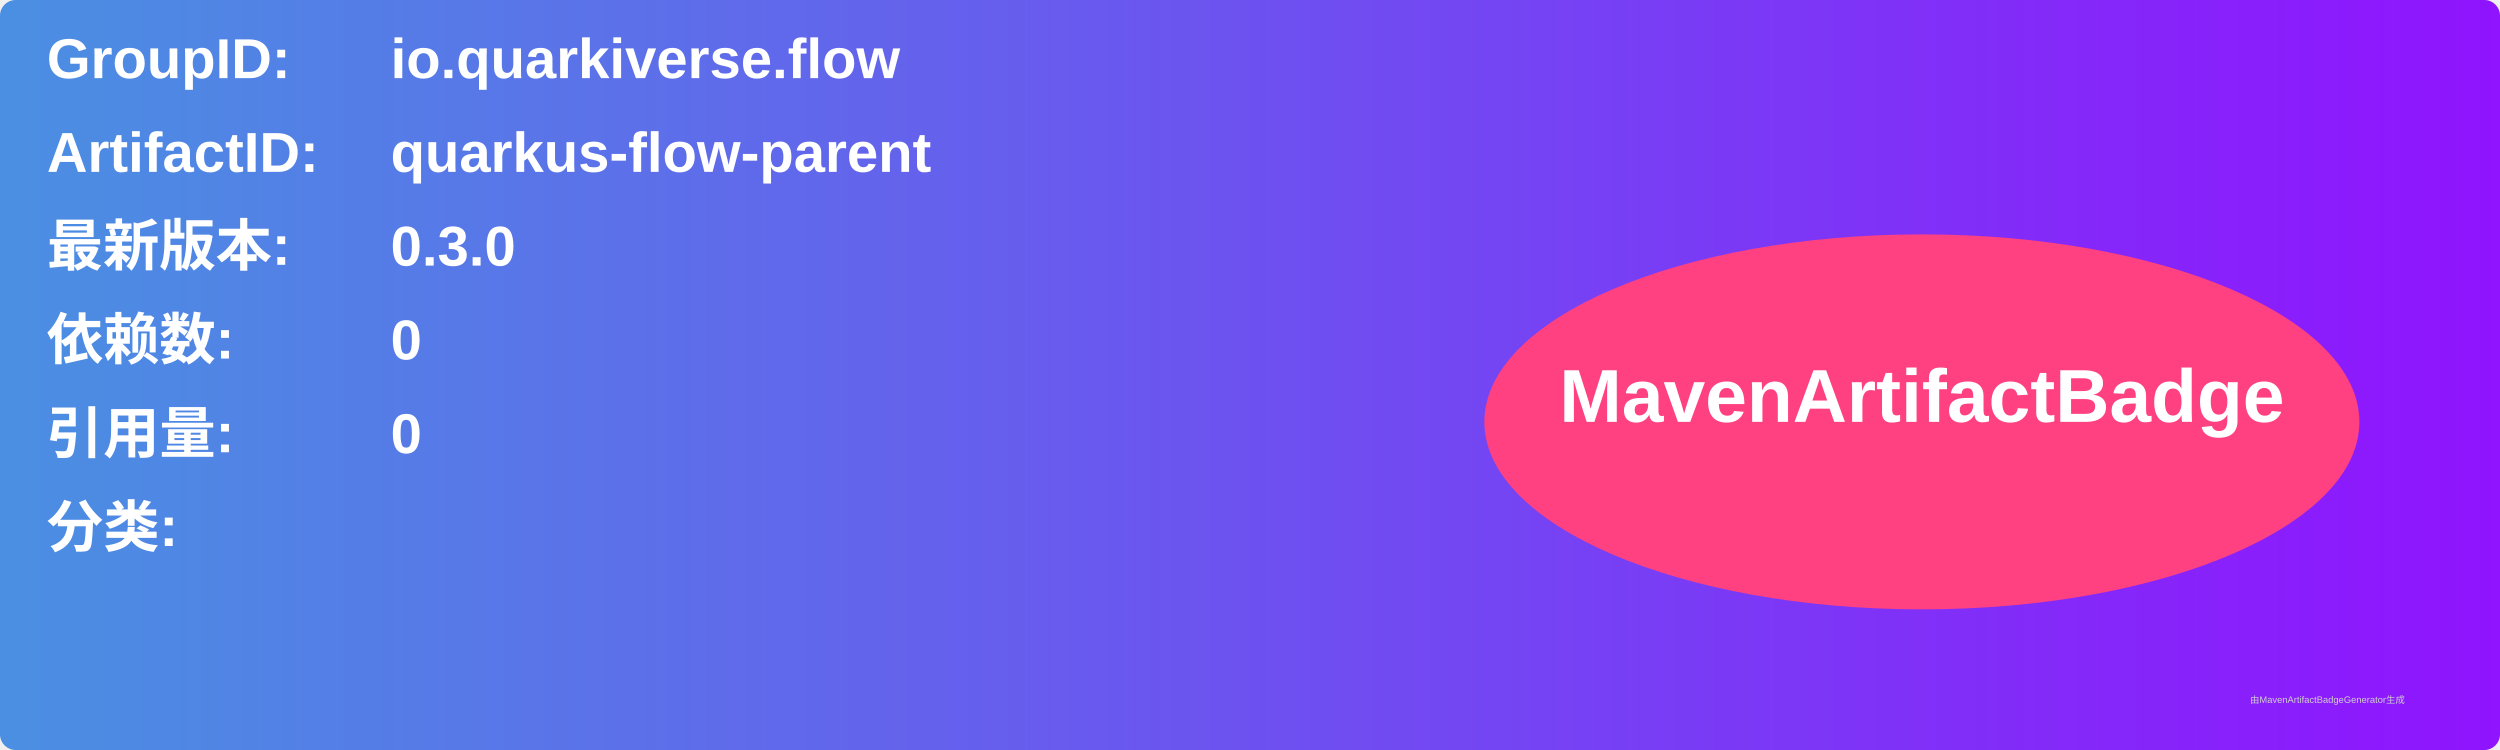
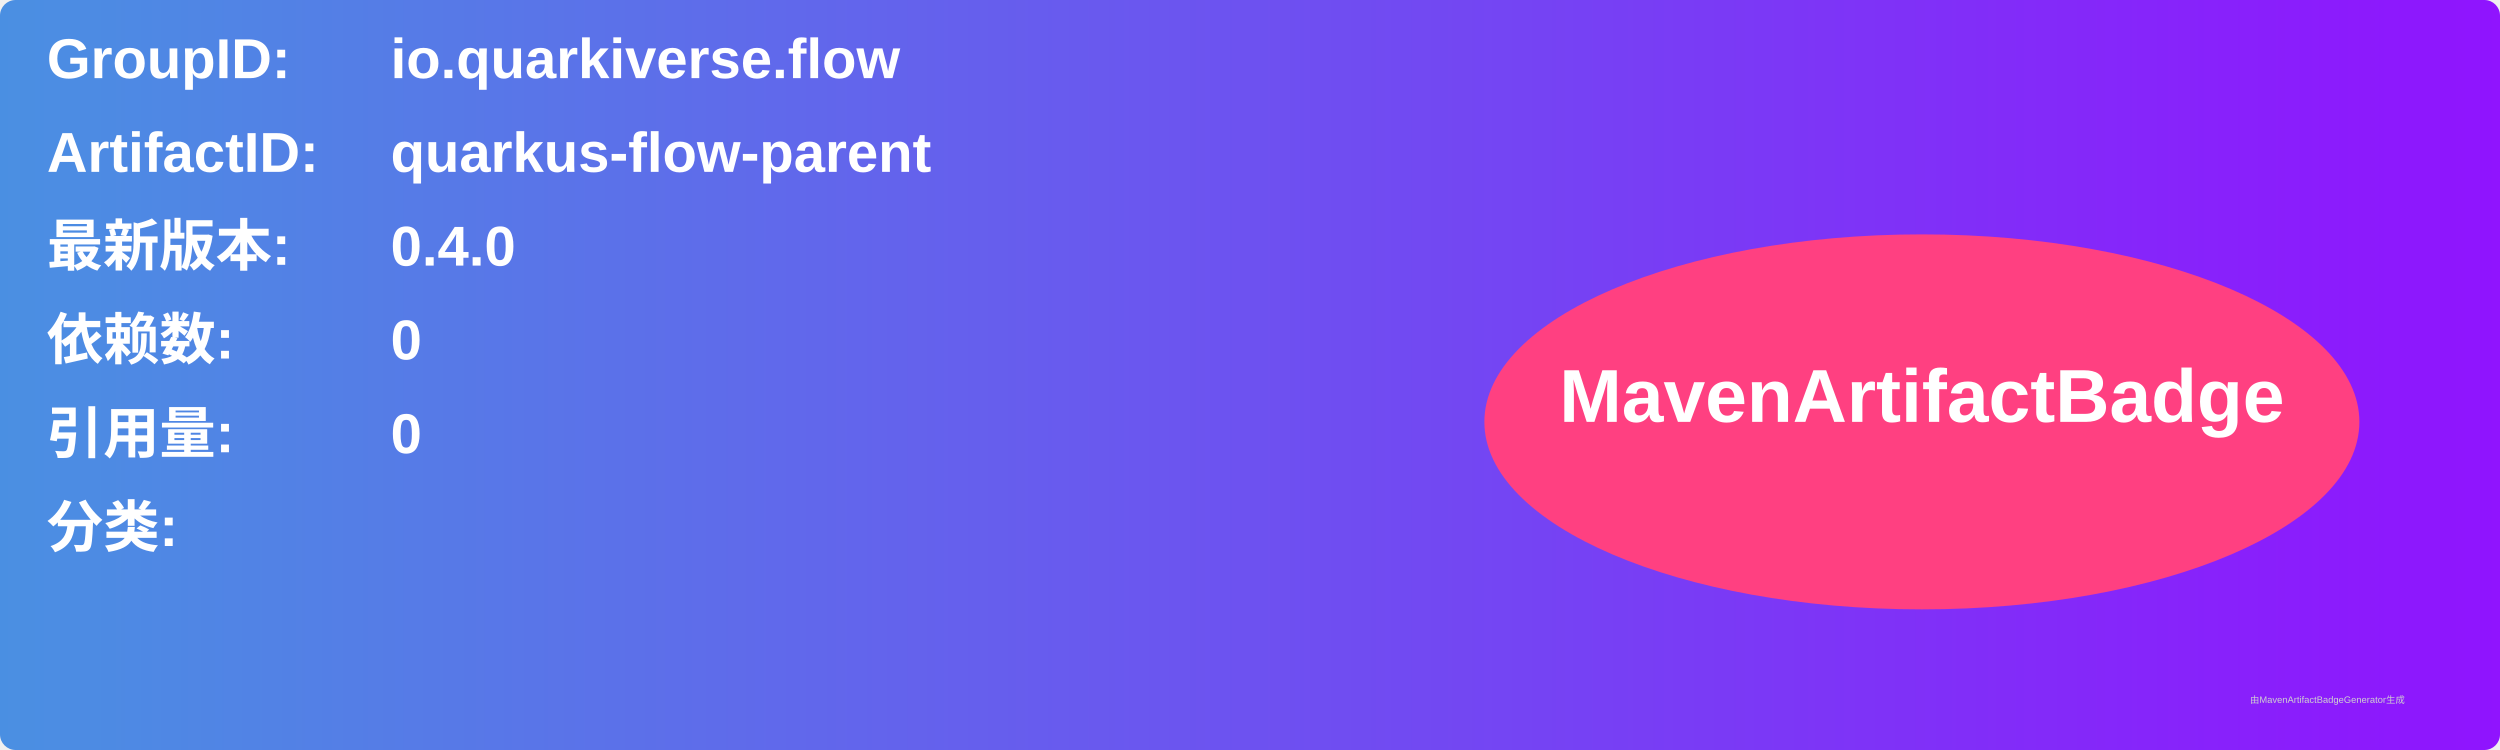
<svg xmlns="http://www.w3.org/2000/svg" width="800" height="240" viewBox="0 0 800 240">
  <linearGradient id="grad" x1="0%" y1="0%" x2="100%" y2="0%">
    <stop offset="0%" stop-color="#4a90e2" />
    <stop offset="100%" stop-color="#9013fe" />
  </linearGradient>
  <rect width="100%" height="100%" rx="5" ry="5" fill="url(#grad)" />
  <g transform="translate(15, 15)">
    <text x="0" y="10" font-family="Arial" font-size="18" fill="white" font-weight="bold" width="260">GroupID:</text>
    <text x="110" y="10" font-family="Arial" font-size="18" fill="white" font-weight="bold" width="460">io.quarkiverse.flow</text>
    <text x="0" y="40" font-family="Arial" font-size="18" fill="white" font-weight="bold" width="260">ArtifactID:</text>
    <text x="110" y="40" font-family="Arial" font-size="18" fill="white" font-weight="bold" width="460">quarkus-flow-parent</text>
    <text x="0" y="70" font-family="Arial" font-size="18" fill="white" font-weight="bold">最新版本:</text>
    <text x="110" y="70" font-family="Arial" font-size="18" fill="white" font-weight="bold">
-       <tspan font-weight="bold">0.3.0</tspan>
+       <tspan font-weight="bold">0.4.0</tspan>
    </text>
    <text x="0" y="100" font-family="Arial" font-size="18" fill="white" font-weight="bold">依赖数: </text>
    <text x="110" y="100" font-family="Arial" font-size="18" fill="white">
      <tspan font-weight="bold">0</tspan>
    </text>
    <text x="0" y="130" font-family="Arial" font-size="18" fill="white" font-weight="bold">引用量: </text>
    <text x="110" y="130" font-family="Arial" font-size="18" fill="white">
      <tspan font-weight="bold">0</tspan>
    </text>
    <text x="0" y="160" font-family="Arial" font-size="18" fill="white" font-weight="bold">分类:</text>
    <text x="10" y="190" font-family="Arial" font-size="10" fill="white">
      <tspan font-weight="bold" />
    </text>
    <ellipse cx="600" cy="120" rx="140" ry="60" fill="#ff4081" />
    <text x="600" y="120" text-anchor="middle" font-family="Arial" font-size="24" fill="white" font-weight="bold">MavenArtifactBadge</text>
  </g>
  <text x="720" y="225" font-family="Arial" font-size="3" fill="#d0d0d0">由MavenArtifactBadgeGenerator生成</text>
</svg>
